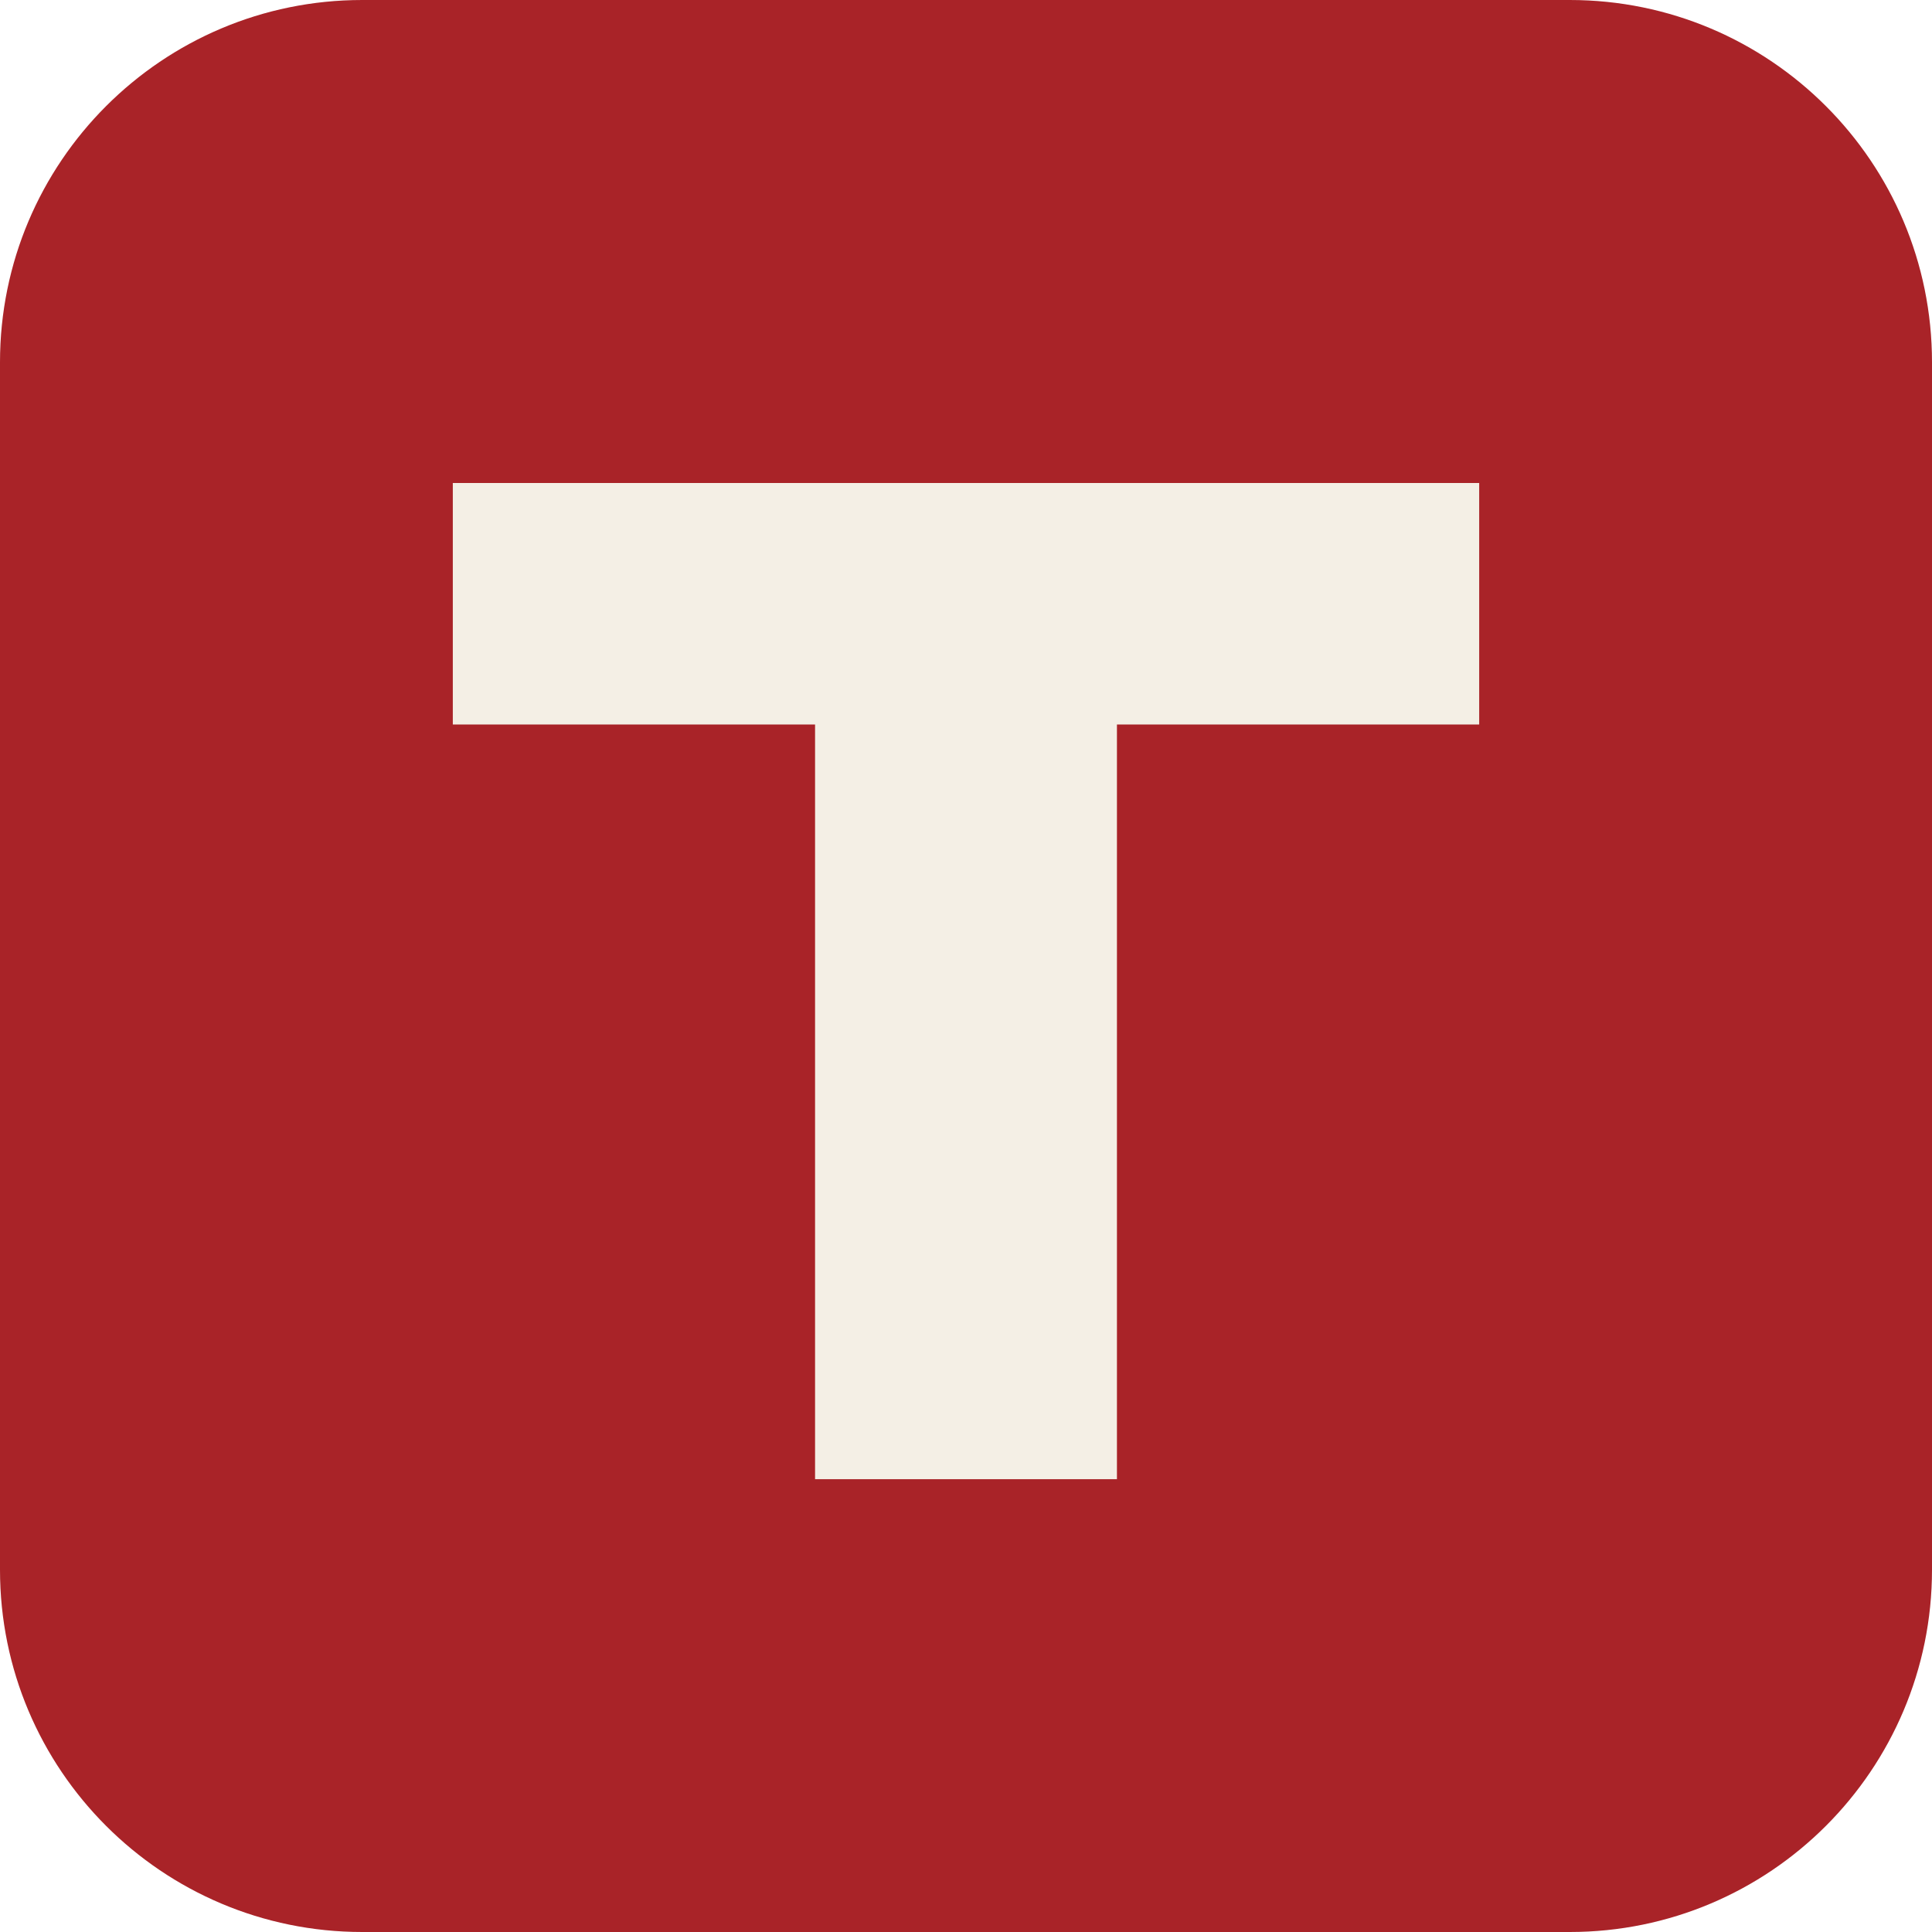
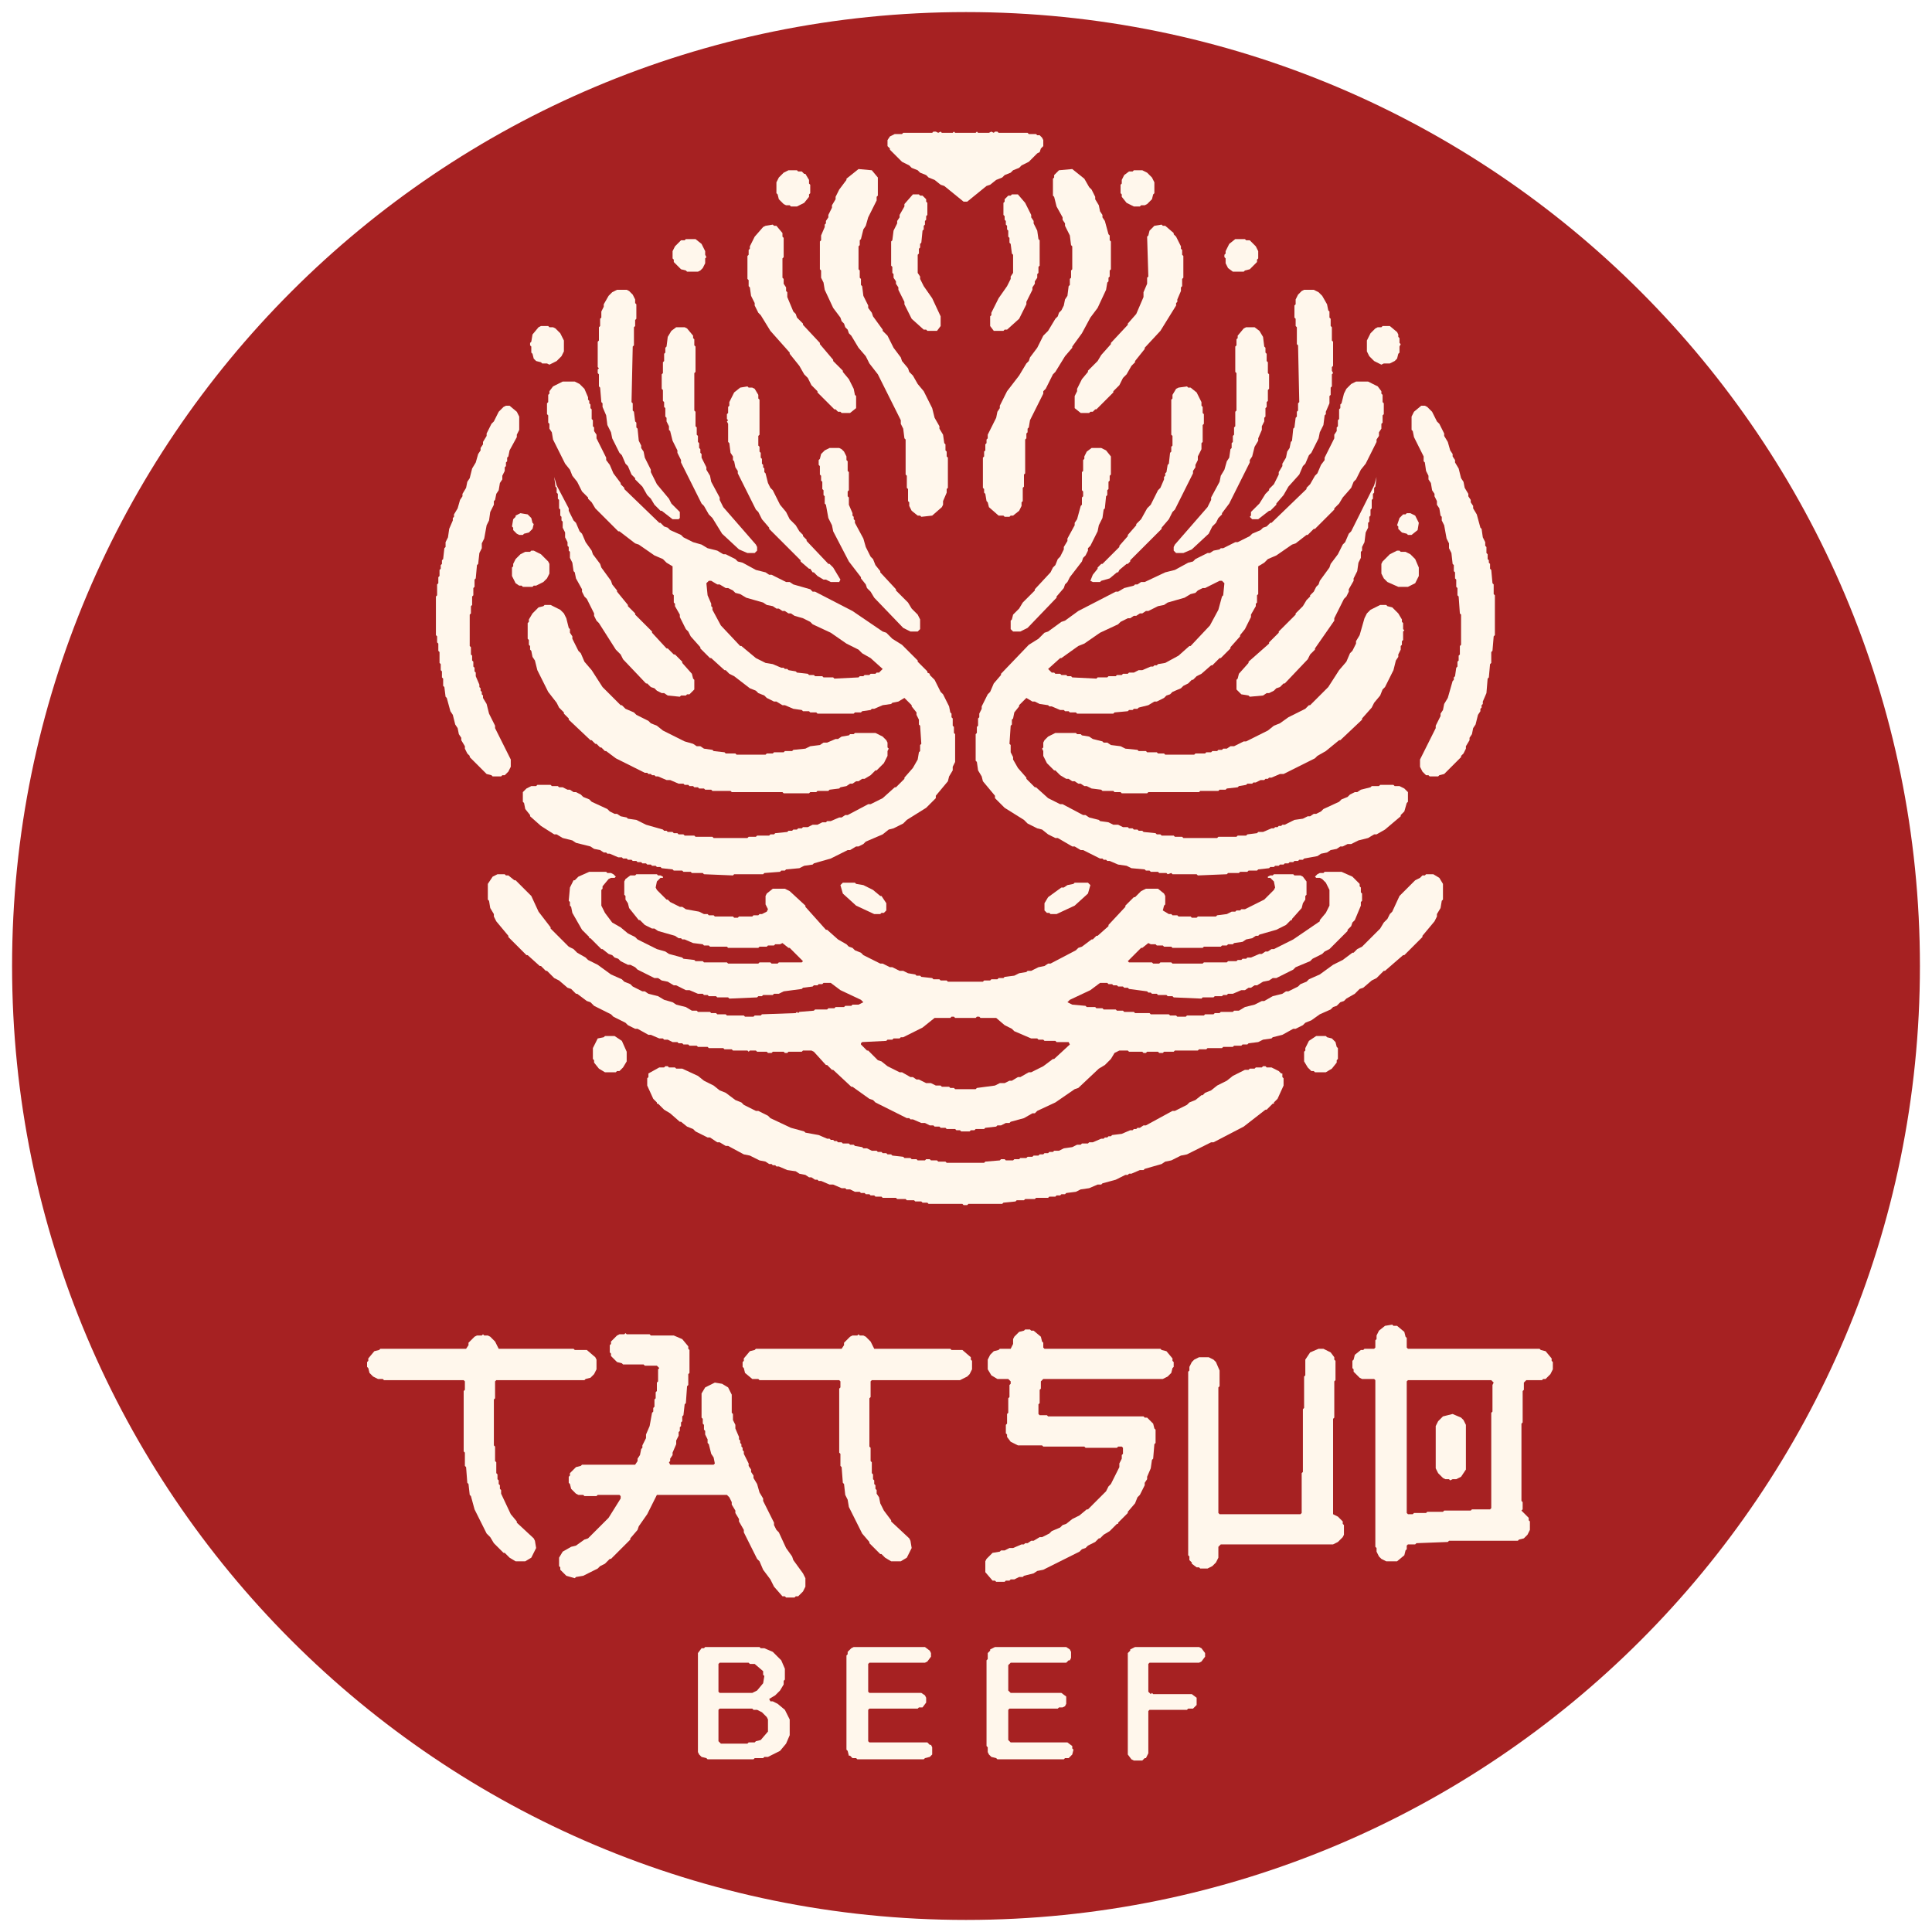
- <svg xmlns="http://www.w3.org/2000/svg" viewBox="0 0 64 64">
-   <rect width="64" height="64" rx="12" fill="#a92328" />
-   <path d="M15 16h34v8H37v25H27V24H15z" fill="#f4efe5" />
+ <svg xmlns="http://www.w3.org/2000/svg" viewBox="0 0 1600 1600">
+   <circle cx="800" cy="800" r="790" fill="#a62122" />
+   <path fill="#fff7ec" fill-rule="evenodd" d="M995,1365L993,1364L940,1364L936,1366L936,1367L934,1369L934,1453L937,1457L939,1458L946,1458L948,1456L949,1456L951,1452L951,1417L952,1416L983,1416L984,1415L988,1415L991,1412L991,1406L987,1403L955,1403L954,1402L953,1403L951,1401L951,1378L952,1377L993,1377L995,1376L998,1372L998,1369ZM820,1366L820,1367L818,1369L818,1374L817,1375L817,1446L818,1447L818,1451L819,1453L821,1455L825,1456L826,1457L881,1457L882,1456L885,1456L888,1453L889,1449L888,1448L888,1446L884,1443L837,1443L835,1441L835,1416L836,1415L876,1415L877,1414L880,1414L882,1413L883,1411L883,1405L879,1402L837,1402L835,1400L835,1379L837,1377L883,1377L885,1375L886,1375L887,1373L887,1368L886,1366L883,1364L824,1364ZM705,1365L702,1368L702,1370L701,1371L701,1449L702,1450L703,1454L704,1454L706,1456L709,1456L710,1457L765,1457L766,1456L770,1455L772,1453L772,1447L771,1445L770,1445L768,1443L720,1443L719,1442L719,1416L720,1415L760,1415L761,1414L764,1414L767,1410L767,1406L766,1404L763,1402L720,1402L719,1401L719,1378L720,1377L766,1377L768,1376L771,1372L771,1369L770,1367L766,1364L707,1364ZM581,1365L578,1369L578,1451L579,1453L581,1455L585,1456L586,1457L624,1457L625,1456L632,1456L633,1455L636,1455L646,1450L651,1444L654,1437L654,1424L650,1416L644,1411L640,1409L638,1409L637,1407L642,1404L646,1400L649,1395L649,1392L650,1391L650,1382L647,1375L640,1368L633,1365L630,1365L629,1364L584,1364L583,1365ZM595,1416L596,1415L623,1415L624,1416L627,1416L631,1418L635,1422L636,1424L636,1434L630,1441L626,1442L625,1443L620,1443L619,1444L597,1444L595,1442ZM595,1378L596,1377L620,1377L621,1378L625,1378L632,1384L632,1387L633,1388L632,1394L627,1400L623,1402L596,1402L595,1401ZM1102,1120L1096,1117L1092,1117L1085,1120L1081,1126L1081,1139L1080,1140L1080,1166L1079,1167L1079,1219L1078,1220L1078,1253L1077,1254L1010,1254L1009,1253L1009,1149L1010,1148L1010,1135L1007,1128L1005,1126L1001,1124L993,1124L989,1126L987,1128L985,1132L985,1135L984,1136L984,1288L985,1289L985,1292L987,1294L987,1295L991,1298L993,1298L994,1299L1000,1299L1004,1297L1007,1294L1009,1290L1009,1281L1011,1279L1104,1279L1108,1277L1112,1273L1113,1271L1113,1263L1112,1262L1112,1260L1108,1256L1104,1254L1104,1175L1105,1174L1105,1144L1106,1143L1106,1127L1105,1126L1105,1124ZM621,1119L616,1125L616,1127L615,1128L615,1132L616,1133L617,1137L623,1142L628,1142L629,1143L695,1143L696,1144L696,1149L695,1150L695,1203L696,1204L696,1214L697,1215L698,1228L699,1229L700,1238L702,1242L703,1248L714,1270L720,1277L720,1278L729,1287L730,1287L733,1290L738,1293L746,1293L751,1290L755,1282L754,1276L753,1274L738,1260L738,1259L732,1251L729,1245L728,1240L726,1237L726,1234L725,1233L725,1230L724,1229L724,1226L723,1225L723,1221L722,1220L722,1211L721,1210L721,1199L720,1198L720,1158L721,1157L721,1144L722,1143L795,1143L801,1140L803,1138L805,1134L805,1127L804,1126L804,1124L797,1118L788,1118L787,1117L724,1117L721,1111L717,1107L715,1106L712,1106L711,1105L710,1106L706,1106L704,1107L699,1112L699,1114L697,1117L626,1117L625,1118ZM310,1119L305,1125L305,1127L304,1128L304,1132L305,1133L306,1137L309,1140L313,1142L317,1142L318,1143L384,1143L385,1144L385,1151L384,1152L384,1202L385,1203L385,1214L386,1215L387,1228L388,1229L389,1238L390,1239L393,1250L403,1270L406,1273L409,1278L417,1286L418,1286L422,1290L427,1293L435,1293L440,1290L444,1282L443,1276L442,1274L428,1261L428,1260L423,1254L415,1237L415,1234L414,1233L414,1230L413,1229L413,1226L412,1225L412,1221L411,1220L411,1211L410,1210L410,1198L409,1197L409,1159L410,1158L410,1144L411,1143L484,1143L485,1142L489,1141L492,1138L494,1134L494,1126L493,1124L486,1118L476,1118L475,1117L413,1117L410,1111L406,1107L404,1106L401,1106L400,1105L399,1106L395,1106L393,1107L388,1112L388,1114L386,1117L315,1117L314,1118ZM511,1106L506,1111L506,1113L505,1114L505,1120L506,1121L506,1123L511,1128L515,1129L516,1130L533,1130L534,1131L544,1131L546,1133L545,1134L545,1144L544,1145L544,1152L543,1153L543,1158L542,1159L542,1165L541,1166L541,1169L540,1170L538,1181L535,1188L535,1191L532,1197L532,1199L531,1200L530,1205L528,1208L528,1210L526,1213L482,1213L481,1214L477,1215L472,1220L472,1222L471,1223L471,1228L472,1229L473,1233L477,1237L479,1238L483,1238L484,1239L494,1239L495,1238L513,1238L514,1239L514,1241L504,1257L487,1274L484,1275L477,1280L473,1281L466,1285L463,1290L463,1297L464,1298L464,1300L469,1305L476,1307L477,1306L483,1305L495,1299L497,1297L501,1295L505,1291L506,1291L522,1275L522,1274L528,1267L529,1264L536,1254L544,1238L602,1238L604,1240L606,1244L606,1246L609,1251L609,1253L612,1258L612,1260L616,1267L616,1269L627,1291L629,1293L632,1300L638,1308L641,1314L648,1322L650,1322L651,1323L658,1323L659,1322L661,1322L665,1318L667,1314L667,1307L665,1303L657,1292L656,1289L651,1282L645,1269L643,1267L641,1263L641,1261L632,1243L632,1241L629,1236L627,1229L624,1224L624,1222L622,1219L622,1217L620,1214L620,1212L616,1204L616,1202L615,1201L615,1199L614,1198L614,1196L613,1195L613,1193L612,1192L612,1190L609,1183L609,1180L607,1176L607,1171L606,1170L606,1155L603,1149L598,1146L592,1145L584,1149L581,1154L581,1174L582,1175L582,1179L583,1180L583,1184L584,1185L584,1188L586,1192L586,1195L587,1196L589,1204L591,1207L592,1212L591,1213L555,1213L554,1211L555,1210L555,1208L557,1205L557,1203L560,1196L560,1193L562,1189L562,1186L563,1185L563,1182L564,1181L564,1178L565,1177L565,1173L566,1172L567,1163L568,1162L569,1148L570,1147L570,1138L571,1137L571,1118L570,1117L570,1115L565,1109L558,1106L539,1106L538,1105L519,1105L518,1104L517,1105L513,1105ZM966,1119L962,1118L961,1117L865,1117L864,1116L864,1112L863,1111L862,1107L856,1102L854,1102L853,1101L849,1101L848,1102L844,1103L840,1107L839,1109L839,1113L837,1117L828,1117L827,1118L823,1119L820,1122L818,1126L818,1134L821,1139L826,1142L835,1142L837,1144L837,1146L836,1147L836,1157L835,1158L835,1170L834,1171L834,1179L833,1180L833,1187L834,1188L834,1190L837,1194L843,1197L863,1197L864,1198L898,1198L899,1199L925,1199L926,1198L929,1198L930,1199L930,1204L929,1205L929,1208L927,1212L927,1215L920,1229L918,1231L916,1235L901,1250L900,1250L894,1255L888,1258L883,1262L880,1263L878,1265L871,1268L869,1270L863,1273L861,1273L856,1276L854,1276L851,1278L849,1278L848,1279L846,1279L839,1282L836,1282L832,1284L829,1284L828,1285L822,1286L817,1291L816,1293L816,1302L822,1309L824,1309L825,1310L832,1310L833,1309L836,1309L837,1308L840,1308L844,1306L847,1306L848,1305L856,1303L859,1301L864,1300L894,1285L896,1283L899,1282L901,1280L907,1277L910,1274L911,1274L914,1271L919,1268L925,1262L926,1262L926,1261L934,1253L934,1252L940,1245L942,1240L944,1238L948,1230L948,1228L950,1225L950,1223L953,1216L954,1209L955,1208L956,1196L957,1195L957,1184L956,1183L955,1179L950,1174L948,1174L947,1173L868,1173L867,1172L861,1172L860,1171L860,1163L861,1162L861,1151L862,1150L862,1144L864,1142L963,1142L967,1140L970,1137L971,1133L972,1132L972,1128L971,1127L971,1125ZM1147,1098L1142,1102L1140,1106L1140,1109L1139,1110L1139,1116L1138,1117L1130,1117L1129,1118L1127,1118L1122,1122L1121,1126L1120,1127L1120,1133L1121,1134L1121,1136L1126,1141L1128,1142L1138,1142L1139,1143L1139,1281L1140,1282L1140,1285L1142,1289L1144,1291L1148,1293L1157,1293L1163,1288L1164,1284L1165,1283L1165,1280L1166,1279L1172,1279L1173,1278L1199,1277L1200,1276L1257,1276L1258,1275L1262,1274L1265,1271L1267,1267L1267,1260L1266,1259L1266,1257L1260,1251L1261,1250L1261,1244L1260,1243L1260,1179L1261,1178L1261,1152L1262,1151L1262,1145L1264,1143L1277,1143L1278,1142L1280,1142L1284,1138L1286,1134L1286,1128L1285,1127L1285,1125L1280,1119L1276,1118L1275,1117L1166,1117L1165,1116L1165,1108L1164,1107L1163,1103L1157,1098L1154,1098L1153,1097ZM1166,1143L1235,1143L1237,1145L1236,1147L1236,1169L1235,1170L1235,1249L1234,1250L1219,1250L1218,1251L1196,1251L1195,1252L1182,1252L1181,1253L1171,1253L1170,1254L1166,1254L1165,1253L1165,1144ZM1203,1171L1195,1173L1191,1177L1189,1181L1189,1216L1191,1220L1195,1224L1197,1225L1200,1225L1201,1226L1203,1225L1206,1225L1210,1223L1214,1217L1214,1180L1212,1176L1210,1174ZM536,893L536,899L541,910L544,913L544,914L545,914L550,919L555,922L563,929L564,929L569,933L574,935L576,937L586,942L588,942L594,946L596,946L601,949L603,949L616,956L621,957L629,961L634,962L637,964L639,964L640,965L642,965L643,966L645,966L652,969L659,970L662,972L667,973L670,975L672,975L675,977L677,977L678,978L680,978L687,981L690,981L697,984L700,984L701,985L704,985L708,987L712,987L713,988L716,988L717,989L720,989L721,990L724,990L725,991L730,991L731,992L742,992L743,993L750,993L751,994L757,994L758,995L763,995L764,996L768,996L769,997L797,997L798,998L801,998L802,997L830,997L831,996L841,995L842,994L848,994L849,993L857,993L858,992L868,992L869,991L874,991L875,990L878,990L879,989L882,989L883,988L891,987L895,985L902,984L909,981L912,981L913,980L924,977L932,973L934,973L935,972L937,972L944,969L947,969L948,968L962,964L965,962L970,961L978,957L983,956L1003,946L1005,946L1030,933L1048,919L1049,919L1054,914L1055,914L1055,913L1058,910L1063,899L1063,893L1062,892L1062,889L1061,889L1059,887L1053,884L1049,884L1048,883L1046,883L1045,884L1040,884L1039,885L1035,885L1034,886L1031,886L1021,891L1016,895L1008,899L1003,903L998,905L996,907L995,907L990,911L985,913L983,915L973,920L971,920L949,932L947,932L944,934L942,934L941,935L939,935L938,936L936,936L929,939L921,940L920,941L918,941L917,942L915,942L914,943L912,943L905,946L902,946L901,947L896,947L895,948L892,948L888,950L881,951L877,953L873,953L872,954L869,954L868,955L865,955L864,956L861,956L860,957L856,957L855,958L851,958L850,959L845,959L844,960L840,960L839,961L833,961L832,960L829,960L828,961L816,962L815,963L784,963L783,962L777,962L776,961L771,961L770,960L767,960L766,961L760,961L759,960L755,960L754,959L749,959L748,958L739,957L738,956L735,956L734,955L731,955L730,954L727,954L726,953L722,953L718,951L715,951L714,950L708,949L707,948L704,948L703,947L698,947L697,946L694,946L693,945L691,945L690,944L688,944L687,943L685,943L678,940L667,938L666,937L655,934L638,926L636,924L628,920L626,920L616,915L614,913L609,911L601,905L596,903L591,899L583,895L578,891L565,885L560,885L559,884L554,884L553,883L551,883L550,884L546,884L537,889L537,892ZM1090,858L1084,862L1081,868L1081,870L1080,871L1080,879L1083,884L1086,887L1088,887L1089,888L1098,888L1103,885L1107,880L1107,878L1108,877L1108,868L1107,867L1106,863L1103,860L1099,859L1098,858ZM495,860L491,868L491,877L492,878L492,880L496,885L501,888L510,888L511,887L513,887L516,884L519,879L519,871L515,862L509,858L501,858L500,859ZM903,733L901,731L890,731L889,732L884,733L881,735L879,735L868,743L865,748L865,754L867,756L869,756L870,757L875,757L890,750L901,740ZM696,733L698,740L709,750L724,757L729,757L730,756L732,756L734,754L734,748L730,742L729,742L723,737L715,733L709,732L708,731L698,731ZM404,732L404,745L405,746L406,752L409,757L409,759L411,763L421,775L421,776L436,791L437,791L447,800L448,800L452,804L453,804L459,810L463,812L470,818L473,819L477,823L478,823L486,829L489,830L492,833L506,840L508,842L518,847L520,849L526,852L528,852L537,857L539,857L546,860L549,860L550,861L553,861L557,863L561,863L562,864L565,864L566,865L570,865L571,866L577,866L578,867L586,867L587,868L599,868L600,869L606,869L607,870L619,870L620,871L621,870L626,870L627,871L635,871L636,872L639,872L640,871L649,871L650,872L652,872L653,871L664,871L665,870L672,870L674,871L684,882L685,882L689,886L690,886L705,900L706,900L720,910L723,911L725,913L751,926L753,926L754,927L756,927L763,930L766,930L770,932L773,932L774,933L778,933L779,934L783,934L784,935L791,935L792,936L795,936L796,937L803,937L804,936L807,936L808,935L815,935L816,934L825,933L826,932L829,932L833,930L836,930L837,929L848,926L855,922L857,922L859,920L874,913L890,902L893,901L910,885L915,882L920,877L923,872L927,870L934,870L935,871L946,871L947,872L949,872L950,871L959,871L960,872L963,872L964,871L972,871L973,870L992,870L993,869L999,869L1000,868L1012,868L1013,867L1021,867L1022,866L1028,866L1029,865L1033,865L1034,864L1042,863L1046,861L1053,860L1054,859L1062,857L1071,852L1073,852L1079,849L1081,847L1086,845L1093,840L1102,836L1104,834L1107,833L1110,830L1113,829L1115,827L1122,823L1126,819L1129,818L1136,812L1140,810L1146,804L1147,804L1162,791L1163,791L1178,776L1178,775L1188,763L1190,759L1190,757L1193,752L1194,746L1195,745L1195,732L1192,727L1187,724L1181,724L1180,725L1178,725L1176,727L1172,729L1159,742L1153,755L1151,757L1149,761L1146,764L1143,769L1128,784L1124,786L1121,789L1120,789L1112,795L1104,799L1093,807L1084,811L1082,813L1077,815L1075,817L1067,821L1065,821L1062,823L1054,825L1047,829L1045,829L1039,832L1031,834L1026,837L1022,837L1021,838L1011,838L1010,839L1006,839L1005,840L998,840L997,841L983,841L982,842L975,842L974,841L969,841L968,840L953,840L952,839L940,839L939,838L931,838L930,837L925,837L924,836L914,836L913,835L908,835L907,834L900,834L899,833L888,832L884,830L886,828L903,820L911,814L917,814L918,815L921,815L922,816L925,816L926,817L930,817L931,818L934,818L935,819L950,821L951,822L953,822L954,823L958,823L959,824L966,824L967,825L971,825L972,826L995,827L996,826L1005,826L1006,825L1012,825L1013,824L1016,824L1017,823L1021,823L1028,820L1031,820L1034,818L1036,818L1039,816L1041,816L1046,813L1051,812L1054,810L1057,810L1071,803L1073,801L1085,796L1087,794L1095,790L1097,788L1101,786L1116,771L1116,770L1119,767L1120,764L1122,762L1127,750L1127,747L1128,746L1128,740L1127,739L1127,735L1126,734L1126,732L1120,726L1111,722L1097,722L1096,723L1093,723L1091,724L1089,726L1090,727L1093,727L1095,728L1098,731L1101,737L1101,750L1098,756L1093,762L1093,763L1071,778L1055,786L1053,786L1050,788L1048,788L1045,790L1043,790L1036,793L1033,793L1032,794L1029,794L1028,795L1025,795L1024,796L1017,796L1016,797L997,797L996,798L971,798L970,797L961,797L960,798L955,798L954,797L935,797L934,796L945,785L946,785L951,781L953,782L957,782L958,783L963,783L964,784L970,784L971,785L996,785L997,784L1011,784L1012,783L1016,783L1017,782L1021,782L1022,781L1029,780L1032,778L1037,777L1040,775L1042,775L1043,774L1057,770L1065,766L1069,762L1070,762L1070,761L1078,752L1079,748L1081,745L1081,742L1082,741L1082,730L1079,726L1077,725L1072,725L1071,724L1055,724L1054,725L1052,725L1050,726L1050,727L1052,727L1055,730L1056,735L1055,737L1047,745L1031,753L1028,753L1027,754L1024,754L1023,755L1020,755L1016,757L1008,758L1007,759L992,759L991,760L987,760L986,759L976,759L975,758L971,758L970,757L968,757L963,754L964,750L965,749L965,742L964,740L959,736L949,736L945,738L940,743L939,743L932,750L932,751L918,766L918,767L909,775L908,775L905,778L904,778L896,784L893,785L891,787L870,798L868,798L865,800L860,801L854,804L851,804L850,805L844,806L840,808L832,809L831,810L827,810L826,811L821,811L820,812L815,812L814,813L785,813L784,812L779,812L778,811L773,811L772,810L763,809L762,808L759,808L758,807L752,806L748,804L745,804L739,801L737,801L731,798L729,798L715,791L713,789L708,787L706,785L703,784L701,782L694,778L685,770L684,770L667,751L667,750L654,738L650,736L640,736L635,740L634,742L634,749L636,753L635,755L631,757L629,757L628,758L624,758L623,759L612,759L611,760L608,760L607,759L592,759L591,758L587,758L586,757L583,757L579,755L568,753L565,751L563,751L555,747L553,745L552,745L544,737L543,735L544,730L547,727L549,727L549,726L547,725L545,725L544,724L527,724L526,725L522,725L518,728L517,730L517,741L518,742L518,745L520,748L521,752L529,762L530,762L534,766L540,769L542,769L545,771L559,775L562,777L564,777L565,778L567,778L574,781L582,782L583,783L587,783L588,784L602,784L603,785L628,785L629,784L635,784L636,783L641,783L642,782L646,782L648,781L653,785L654,785L665,796L664,797L645,797L644,798L639,798L638,797L629,797L628,798L603,798L602,797L583,797L582,796L576,796L575,795L566,794L565,793L554,790L551,788L544,786L528,778L526,776L520,773L514,768L507,764L501,756L498,750L498,737L499,736L499,734L504,728L506,727L509,727L510,726L508,724L506,723L503,723L502,722L488,722L479,726L476,729L475,729L472,735L471,746L472,747L472,750L473,751L474,756L482,770L488,776L488,777L489,777L498,786L499,786L504,790L507,791L509,793L512,794L514,796L520,799L522,799L526,801L528,803L542,810L545,810L548,812L553,813L558,816L560,816L568,820L571,820L578,823L582,823L583,824L586,824L587,825L593,825L594,826L603,826L604,827L627,826L628,825L631,825L632,824L640,824L641,823L645,823L649,821L664,819L665,818L673,817L674,816L677,816L678,815L681,815L682,814L688,814L696,820L713,828L715,830L711,832L706,832L705,833L700,833L699,834L692,834L691,835L686,835L685,836L675,836L674,837L662,838L661,839L660,838L659,839L631,840L630,841L625,841L624,842L617,842L616,841L602,841L601,840L594,840L593,839L589,839L588,838L578,838L577,837L573,837L568,834L560,832L557,830L550,828L545,825L537,823L534,821L532,821L524,817L522,815L517,813L515,811L506,807L495,799L487,795L485,793L478,789L475,786L471,784L456,769L456,768L446,755L440,742L427,729L426,729L421,725L419,725L418,724L412,724L408,726ZM713,864L714,863L734,862L735,861L739,861L740,860L745,860L746,859L748,859L764,851L774,843L787,843L788,842L790,842L791,843L808,843L809,842L811,842L812,843L825,843L832,849L838,852L840,854L854,860L859,860L860,861L864,861L865,862L874,862L875,863L885,863L886,865L873,877L872,877L864,883L854,888L852,888L845,892L843,892L838,895L836,895L832,897L828,897L824,899L809,901L808,902L791,902L790,901L787,901L786,900L780,900L779,899L775,899L771,897L767,897L761,894L759,894L756,892L754,892L747,888L745,888L735,883L730,879L727,878L719,870L718,870L713,865ZM1161,513L1158,508L1153,503L1149,502L1148,501L1143,501L1135,505L1132,508L1130,512L1126,526L1123,531L1123,533L1120,539L1118,541L1115,548L1109,555L1100,569L1085,584L1084,584L1081,587L1067,594L1060,599L1055,601L1050,605L1032,614L1030,614L1022,618L1019,618L1016,620L1013,620L1012,621L1009,621L1008,622L1004,622L1003,623L999,623L998,624L990,624L989,625L965,625L964,624L959,624L958,623L950,623L949,622L943,622L942,621L932,620L928,618L920,617L917,615L914,615L913,614L905,612L902,610L896,609L895,608L892,608L891,607L874,607L868,610L865,613L864,615L864,619L863,620L864,622L864,626L867,632L873,638L874,638L878,642L883,645L885,645L888,647L890,647L893,649L895,649L898,651L900,651L904,653L912,654L913,655L922,655L923,656L928,656L929,657L950,657L951,656L993,656L994,655L1009,655L1010,654L1015,654L1016,653L1025,652L1026,651L1032,650L1033,649L1037,649L1038,648L1040,648L1044,646L1047,646L1048,645L1050,645L1051,644L1053,644L1060,641L1063,641L1089,628L1091,626L1098,622L1109,613L1110,613L1128,596L1128,595L1136,586L1138,582L1143,576L1145,571L1147,569L1154,555L1156,547L1158,544L1158,542L1160,538L1160,535L1161,534L1161,531L1162,530L1162,523L1163,522L1162,521L1162,516L1161,515ZM438,513L438,515L437,516L437,529L438,530L438,534L439,535L439,538L440,539L441,544L443,547L445,555L454,573L461,582L463,586L467,590L467,591L471,595L471,596L489,613L490,613L493,616L494,616L497,619L498,619L501,622L502,622L510,628L534,640L536,640L537,641L539,641L540,642L542,642L543,643L545,643L552,646L555,646L562,649L566,649L567,650L570,650L571,651L574,651L575,652L578,652L579,653L583,653L584,654L589,654L590,655L605,655L606,656L648,656L649,657L670,657L671,656L676,656L677,655L686,655L687,654L695,653L696,652L701,651L704,649L706,649L709,647L711,647L714,645L716,645L721,642L725,638L726,638L732,632L735,626L735,622L736,620L735,619L735,615L734,613L731,610L725,607L708,607L707,608L704,608L703,609L697,610L694,612L692,612L685,615L682,615L679,617L671,618L667,620L657,621L656,622L650,622L649,623L641,623L640,624L635,624L634,625L610,625L609,624L601,624L600,623L591,622L590,621L583,620L580,618L577,618L574,616L567,614L549,605L544,601L539,599L537,597L527,592L525,590L518,587L515,584L514,584L499,569L490,555L484,548L481,541L479,539L474,529L474,527L472,524L472,521L471,520L469,512L467,508L464,505L456,501L451,501L450,502L446,503L441,508ZM1151,459L1145,465L1144,467L1144,475L1146,479L1149,482L1158,486L1166,486L1172,483L1175,477L1175,470L1172,463L1168,459L1164,457L1160,457L1159,456L1157,456ZM442,456L440,456L439,457L435,457L431,459L427,463L425,467L425,469L424,470L424,477L427,483L430,485L432,485L433,486L441,486L442,485L444,485L450,482L453,479L455,475L455,467L454,465L448,459ZM1165,425L1164,426L1162,426L1159,429L1157,435L1158,436L1158,438L1161,441L1165,442L1166,443L1169,443L1174,439L1175,433L1172,427L1168,425ZM431,425L427,427L427,428L425,430L424,436L425,437L425,439L428,442L430,443L433,443L434,442L438,441L441,438L442,434L441,433L440,429L437,426ZM1140,395L1138,402L1119,440L1117,442L1114,449L1112,451L1108,459L1102,467L1101,470L1093,481L1092,484L1090,486L1088,490L1085,493L1085,494L1082,497L1079,502L1073,508L1073,509L1059,523L1059,524L1051,532L1051,533L1034,548L1034,549L1026,558L1025,562L1024,563L1024,571L1028,575L1034,576L1035,577L1046,576L1049,574L1051,574L1055,572L1057,570L1060,569L1063,566L1064,566L1083,546L1085,542L1089,538L1089,537L1105,514L1105,512L1113,496L1115,494L1117,490L1117,488L1121,481L1121,479L1124,473L1125,466L1127,462L1127,457L1128,456L1128,453L1130,449L1131,441L1133,437L1133,433L1134,432L1134,428L1135,427L1135,422L1136,421L1136,414L1137,413L1137,409L1138,408L1138,404L1139,403ZM459,395L460,403L461,404L461,408L462,409L462,413L463,414L463,421L464,422L464,427L465,428L465,431L466,432L466,437L468,441L468,445L470,449L470,452L471,453L471,456L472,457L472,462L474,466L475,473L476,474L477,479L482,488L482,490L484,494L486,496L492,508L492,510L494,514L496,516L510,538L514,542L516,546L535,566L536,566L539,569L542,570L544,572L548,574L550,574L553,576L563,577L564,576L568,576L569,575L571,575L575,571L575,563L574,562L573,558L565,549L565,548L559,542L558,542L553,537L552,537L540,524L540,523L526,509L526,508L520,502L520,501L511,490L511,489L507,484L506,481L498,470L497,467L491,459L490,456L485,449L482,442L480,440L477,433L475,431L471,423L471,421L461,402ZM912,371L904,371L900,374L898,378L898,380L897,381L897,390L896,391L896,406L897,407L897,411L896,412L896,418L895,419L892,430L890,433L890,435L884,446L884,448L881,453L881,455L878,461L876,463L874,468L872,470L870,474L857,488L857,489L847,499L844,504L839,509L838,513L837,514L837,521L839,523L845,523L851,520L875,495L875,494L881,487L882,484L884,482L886,478L896,465L897,462L899,460L901,456L901,454L903,452L909,440L910,435L913,429L914,422L915,421L916,411L917,410L917,406L918,405L918,399L919,398L919,394L920,393L920,378L916,373ZM687,371L683,373L680,376L679,380L678,381L678,385L679,386L679,393L680,394L680,398L681,399L681,405L682,406L682,410L683,411L683,417L684,418L686,429L689,435L690,440L703,465L713,478L713,479L717,484L718,487L721,490L724,495L748,520L754,523L760,523L762,521L762,513L760,509L755,504L752,499L742,489L742,488L729,474L729,473L725,468L723,463L721,461L717,453L715,446L708,433L708,431L707,430L707,428L706,427L706,425L703,418L703,412L702,411L702,407L703,406L703,391L702,390L702,382L701,381L701,378L699,374L697,372L695,371ZM1177,336L1171,341L1169,345L1169,356L1170,357L1171,362L1179,378L1179,382L1180,383L1181,390L1183,394L1183,397L1185,400L1186,406L1188,409L1188,411L1190,415L1190,418L1192,421L1193,427L1194,428L1194,431L1196,435L1198,446L1200,450L1200,454L1202,458L1203,467L1204,468L1204,473L1205,474L1205,479L1206,480L1206,486L1207,487L1207,493L1208,494L1209,508L1210,509L1210,534L1209,535L1209,542L1208,543L1208,547L1207,548L1207,552L1206,553L1205,560L1204,561L1204,563L1203,564L1199,578L1196,583L1195,588L1193,591L1193,593L1189,601L1189,603L1176,629L1176,635L1178,639L1181,642L1183,642L1184,643L1191,643L1192,642L1196,641L1210,627L1210,626L1212,624L1214,620L1214,618L1217,613L1217,611L1219,608L1220,603L1222,600L1224,592L1226,589L1226,587L1227,586L1227,584L1228,583L1228,581L1231,574L1232,562L1233,561L1234,550L1235,549L1235,540L1236,539L1237,527L1238,526L1238,493L1237,492L1237,484L1236,483L1235,472L1234,471L1234,467L1233,466L1233,464L1232,463L1232,459L1231,458L1231,453L1230,452L1230,449L1228,445L1227,438L1226,437L1223,426L1220,421L1220,419L1218,416L1218,414L1216,411L1216,409L1213,404L1212,399L1210,396L1208,388L1205,383L1205,381L1203,378L1203,376L1201,373L1199,366L1196,361L1196,359L1192,351L1190,349L1186,341L1182,337L1180,336ZM422,336L419,336L417,337L413,341L409,349L407,351L403,359L403,361L400,366L400,368L398,371L398,373L396,376L394,383L391,388L389,396L387,399L386,404L383,409L383,411L381,414L379,421L376,426L376,428L375,429L375,431L372,438L371,445L369,449L369,453L368,454L367,463L366,464L366,467L365,468L365,471L364,472L364,477L363,478L363,483L362,484L362,493L361,494L361,526L362,527L362,532L363,533L363,539L364,540L364,549L365,550L365,555L366,556L366,561L367,562L367,568L368,569L369,577L370,578L373,589L375,592L377,600L379,603L380,608L382,611L382,613L385,618L385,620L387,624L389,626L389,627L403,641L407,642L408,643L415,643L416,642L418,642L421,639L423,635L423,629L410,603L410,601L405,591L403,583L400,578L400,576L399,575L399,573L398,572L398,570L397,569L397,567L394,560L394,557L393,556L393,553L392,552L392,548L391,547L391,543L390,542L390,536L389,535L389,509L390,508L390,502L391,501L391,494L392,493L392,487L393,486L393,480L394,479L395,468L396,467L397,458L399,454L399,450L401,446L403,435L405,431L406,424L409,418L409,415L410,414L411,409L413,406L414,400L416,397L416,394L418,390L418,387L419,386L419,383L420,382L420,379L421,378L422,373L428,362L428,360L430,356L430,345L428,341ZM986,321L984,321L983,320L976,321L974,322L971,327L971,330L970,331L970,360L971,361L971,369L970,370L970,374L969,375L968,384L967,385L966,391L965,392L965,394L964,395L964,397L961,404L959,406L953,418L950,421L945,430L941,434L941,435L934,443L934,444L927,452L927,453L913,467L912,467L909,470L909,471L905,476L903,481L905,482L911,482L912,481L919,479L925,474L926,474L927,472L933,467L934,467L936,465L936,464L962,438L962,437L968,430L971,424L973,422L988,392L988,390L990,387L990,385L992,381L992,378L995,372L995,367L996,366L996,352L997,351L997,343L996,342L996,337L995,336L995,333L991,325ZM613,321L608,325L604,333L604,336L603,337L603,342L602,343L602,347L603,348L602,349L603,351L603,366L604,367L605,375L607,378L607,381L608,382L609,387L611,390L611,392L626,422L628,424L631,430L637,437L637,438L663,464L663,465L670,471L671,471L673,474L674,474L677,477L682,480L684,480L688,482L695,482L696,480L690,470L687,467L686,467L668,448L668,447L665,444L665,443L662,440L659,435L654,430L651,424L646,418L640,406L638,404L636,400L634,392L633,391L633,388L632,387L632,385L631,384L631,380L630,379L630,375L629,374L629,370L628,369L628,361L629,360L629,331L628,330L628,327L625,322L623,321L620,321L619,320ZM1141,320L1133,316L1123,316L1119,318L1115,322L1113,326L1111,334L1110,335L1110,338L1109,339L1109,347L1108,348L1108,353L1107,354L1107,357L1105,360L1105,363L1097,379L1097,381L1094,385L1091,392L1089,394L1085,401L1082,404L1082,405L1053,433L1052,433L1049,436L1046,437L1044,439L1037,442L1035,444L1025,449L1023,449L1013,454L1011,454L1010,455L1005,456L1002,458L1000,458L990,463L988,465L984,466L973,472L965,474L948,482L945,482L942,484L940,484L939,485L931,487L926,490L924,490L893,506L882,514L879,515L868,523L865,524L860,529L852,534L829,558L829,559L823,566L820,573L818,575L813,585L813,587L811,591L811,594L810,595L810,601L809,602L809,607L808,608L808,630L809,631L810,638L813,643L814,647L824,659L824,661L832,669L848,679L851,682L859,686L863,687L868,691L874,694L876,694L888,701L890,701L895,704L897,704L911,711L913,711L914,712L916,712L917,713L919,713L926,716L933,717L937,719L948,720L949,721L952,721L953,722L959,722L960,723L966,723L967,724L970,723L971,724L991,724L992,725L1016,724L1017,723L1026,723L1027,722L1033,722L1034,721L1041,721L1042,720L1051,719L1052,718L1055,718L1056,717L1059,717L1060,716L1063,716L1064,715L1067,715L1068,714L1071,714L1072,713L1075,713L1076,712L1079,712L1080,711L1091,709L1094,707L1099,706L1102,704L1107,703L1110,701L1112,701L1116,699L1119,699L1125,696L1133,694L1138,691L1140,691L1147,687L1160,676L1160,675L1163,672L1165,665L1166,664L1166,656L1163,653L1159,651L1155,651L1154,650L1143,650L1142,651L1136,651L1135,652L1127,654L1124,656L1122,656L1118,658L1116,660L1111,662L1109,664L1096,670L1094,672L1090,674L1088,674L1085,676L1083,676L1079,678L1072,679L1064,683L1062,683L1061,684L1059,684L1058,685L1056,685L1055,686L1053,686L1046,689L1042,689L1041,690L1033,691L1032,692L1025,692L1024,693L1009,693L1008,694L980,694L979,693L973,693L972,692L962,692L961,691L958,691L957,690L947,689L946,688L943,688L942,687L939,687L938,686L935,686L934,685L930,685L926,683L922,683L918,681L911,680L910,679L902,677L899,675L897,675L880,666L878,666L868,661L858,652L857,652L850,645L850,644L843,636L839,629L839,627L837,623L837,617L836,616L837,601L838,600L838,596L839,595L840,590L844,585L844,584L850,578L855,581L857,581L861,583L868,584L869,585L871,585L878,588L881,588L882,589L885,589L886,590L891,590L892,591L922,591L923,590L934,589L935,588L938,588L939,587L942,587L943,586L951,584L956,581L958,581L964,578L966,576L969,575L971,573L978,570L980,568L984,566L987,563L988,563L991,560L995,558L1003,551L1004,551L1010,545L1011,545L1019,537L1019,536L1027,527L1027,526L1031,521L1036,511L1036,509L1040,502L1040,500L1041,499L1041,493L1042,492L1042,469L1047,466L1050,463L1057,460L1070,451L1073,450L1082,443L1083,443L1088,438L1089,438L1105,422L1105,421L1109,417L1112,412L1119,404L1121,399L1123,397L1127,389L1131,384L1140,366L1140,364L1142,361L1142,358L1144,355L1144,351L1145,350L1145,344L1146,343L1146,334L1145,333L1145,327L1144,326L1144,324ZM1014,483L1013,493L1012,494L1009,505L1002,518L986,535L985,535L976,543L965,549L959,550L958,551L956,551L955,552L953,552L946,555L943,555L939,557L935,557L934,558L930,558L929,559L925,559L924,560L918,560L917,561L909,561L908,562L888,561L887,560L884,560L883,559L879,559L878,558L874,558L873,557L871,557L868,554L878,545L879,545L893,535L898,533L911,524L926,517L928,515L934,512L936,512L939,510L941,510L944,508L946,508L949,506L951,506L959,502L964,501L967,499L981,495L986,492L990,491L992,489L996,487L998,487L1010,481L1012,481ZM458,320L455,324L455,326L454,327L454,333L453,334L453,343L454,344L454,350L455,351L455,355L457,358L458,364L468,384L472,389L474,394L478,399L482,407L487,412L487,413L490,416L493,421L512,440L513,440L526,450L529,451L542,460L549,463L552,466L557,469L557,492L558,493L558,499L559,500L559,502L563,509L563,511L568,521L570,523L572,527L580,536L580,537L588,545L589,545L600,555L601,555L604,558L608,560L621,570L626,572L628,574L633,576L635,578L641,581L643,581L648,584L650,584L657,587L664,588L665,589L670,589L671,590L676,590L677,591L707,591L708,590L713,590L714,589L721,588L722,587L724,587L731,584L738,583L739,582L744,581L749,578L755,584L755,585L759,590L759,592L761,596L761,600L762,601L763,616L762,617L762,622L761,623L760,629L756,636L749,644L749,645L742,652L741,652L731,661L721,666L719,666L702,675L700,675L697,677L695,677L688,680L685,680L684,681L681,681L677,683L673,683L669,685L665,685L664,686L661,686L660,687L657,687L656,688L653,688L652,689L642,690L641,691L638,691L637,692L627,692L626,693L620,693L619,694L591,694L590,693L576,693L575,692L567,692L566,691L562,691L561,690L558,690L557,689L553,689L552,688L550,688L549,687L535,683L527,679L520,678L519,677L514,676L511,674L509,674L505,672L503,670L490,664L488,662L483,660L481,658L477,656L475,656L472,654L470,654L466,652L463,652L462,651L457,651L456,650L445,650L444,651L440,651L436,653L433,656L433,664L434,665L435,670L439,675L439,676L448,684L459,691L461,691L466,694L474,696L477,698L489,701L492,703L497,704L500,706L502,706L503,707L505,707L512,710L515,710L516,711L519,711L520,712L523,712L524,713L527,713L528,714L531,714L532,715L535,715L536,716L539,716L540,717L543,717L544,718L547,718L548,719L557,720L558,721L565,721L566,722L572,722L573,723L582,723L583,724L607,725L608,724L632,724L633,723L646,722L647,721L650,721L651,720L662,719L666,717L673,716L674,715L688,711L702,704L704,704L709,701L711,701L715,699L717,697L731,691L736,687L740,686L748,682L751,679L767,669L775,661L775,659L785,647L786,643L789,638L789,635L791,631L791,608L790,607L790,602L789,601L789,595L788,594L788,591L787,590L786,585L781,575L779,573L774,563L770,559L770,558L768,557L768,556L760,548L760,547L747,534L739,529L734,524L731,523L706,506L675,490L673,490L671,488L657,484L654,482L651,482L639,476L637,476L634,474L626,472L615,466L611,465L609,463L601,459L599,459L594,456L586,454L581,451L574,449L566,445L564,443L555,439L553,437L550,436L547,433L546,433L517,405L517,404L514,401L514,400L508,392L505,385L502,381L502,379L494,363L494,360L492,357L492,354L491,353L491,348L490,347L490,339L489,338L489,335L488,334L488,332L487,331L487,329L484,322L480,318L476,316L466,316ZM585,483L587,481L589,481L594,484L596,484L601,487L603,487L607,489L609,491L613,492L618,495L632,499L635,501L640,502L643,504L645,504L648,506L650,506L653,508L655,508L658,510L665,512L671,515L673,517L688,524L701,533L711,538L714,541L721,545L731,554L728,557L726,557L725,558L721,558L720,559L716,559L715,560L712,560L711,561L691,562L690,561L682,561L681,560L675,560L674,559L670,559L669,558L660,557L659,556L653,555L652,554L650,554L649,553L647,553L640,550L634,549L626,545L614,535L613,535L597,518L590,505L590,503L589,502L589,500L586,493ZM1039,271L1032,271L1030,272L1025,278L1025,280L1024,281L1024,286L1023,287L1023,308L1024,309L1024,340L1023,341L1023,353L1022,354L1022,360L1021,361L1021,366L1020,367L1020,371L1019,372L1018,379L1016,382L1014,389L1011,394L1010,399L1003,412L1003,414L1000,420L973,451L972,453L972,456L974,458L980,458L987,455L1001,442L1004,436L1007,433L1009,429L1012,426L1012,425L1018,417L1035,383L1035,381L1037,378L1039,370L1042,365L1042,363L1045,356L1045,353L1047,349L1047,346L1048,345L1048,338L1049,337L1049,333L1050,332L1050,323L1051,322L1051,310L1050,309L1050,300L1049,299L1049,293L1048,292L1048,288L1047,287L1046,279L1043,274ZM560,271L556,274L553,279L552,287L551,288L551,292L550,293L550,299L549,300L549,309L548,310L548,322L549,323L549,332L550,333L550,337L551,338L551,345L552,346L552,349L554,353L554,356L555,357L557,365L561,373L561,375L564,381L564,383L581,417L583,419L587,426L590,429L598,442L612,455L619,458L625,458L627,456L627,453L626,451L599,420L596,414L596,412L589,399L588,394L585,389L585,387L581,379L581,376L580,375L580,372L579,371L579,367L578,366L578,361L577,360L577,354L576,353L576,341L575,340L575,309L576,308L576,287L575,286L575,281L574,280L574,278L569,272L567,271ZM1151,270L1145,270L1144,271L1141,271L1139,272L1135,276L1132,282L1132,291L1134,295L1138,299L1144,302L1146,301L1151,301L1155,299L1157,297L1158,293L1159,292L1159,287L1160,285L1159,284L1159,280L1158,279L1158,277L1157,275ZM448,270L446,271L441,277L440,283L439,284L439,286L440,287L440,292L441,293L442,297L444,299L448,300L449,301L453,301L455,302L461,299L465,295L467,291L467,282L464,276L460,272L458,271L455,271L454,270ZM1088,240L1080,240L1078,241L1075,244L1073,248L1073,252L1072,253L1072,263L1073,264L1073,270L1074,271L1074,285L1075,286L1076,333L1075,334L1075,340L1074,341L1074,345L1073,346L1072,354L1071,355L1070,365L1069,366L1068,371L1066,374L1065,379L1062,384L1062,386L1059,391L1059,393L1055,401L1051,405L1051,406L1048,409L1043,417L1036,424L1036,427L1035,428L1037,430L1042,430L1051,423L1052,423L1057,418L1057,417L1063,410L1067,403L1076,393L1079,386L1081,384L1084,377L1086,375L1092,363L1093,358L1096,352L1097,344L1098,343L1098,341L1101,334L1101,328L1102,327L1102,321L1103,320L1103,310L1104,309L1103,307L1103,304L1104,303L1104,283L1103,282L1103,271L1102,270L1102,264L1101,263L1101,258L1100,257L1099,252L1095,245L1092,242ZM511,240L507,242L504,245L500,252L500,254L498,258L498,263L497,264L497,270L496,271L496,282L495,283L495,304L496,305L495,306L495,309L496,310L496,320L497,321L498,333L499,334L499,337L502,344L503,352L506,358L507,363L513,375L515,377L518,384L520,386L523,393L526,396L526,397L532,403L536,410L539,413L542,418L547,423L548,423L557,430L562,430L563,429L563,424L556,417L554,413L544,401L539,391L539,389L534,379L533,374L531,371L531,369L529,365L528,355L527,354L527,350L526,349L525,341L524,340L524,334L523,333L524,287L525,286L525,271L526,270L526,265L527,264L527,252L526,251L526,248L524,244L521,241L519,240ZM1023,198L1018,202L1015,208L1015,210L1014,211L1014,213L1015,214L1015,218L1017,222L1021,225L1030,225L1031,224L1035,223L1041,217L1041,215L1042,214L1042,208L1040,204L1035,199L1032,199L1031,198ZM564,199L559,204L557,208L557,214L558,215L558,217L564,223L568,224L569,225L578,225L580,224L582,222L584,218L584,214L585,213L584,211L584,208L581,202L576,198L568,198L567,199ZM965,187L963,187L962,186L956,187L952,191L951,195L950,196L951,229L950,230L950,235L947,242L947,246L941,260L934,268L934,269L920,284L920,285L912,294L909,299L901,307L901,308L896,314L892,322L892,324L890,328L890,338L895,342L902,342L903,341L905,341L907,339L908,339L922,325L922,324L927,319L930,313L933,310L937,303L940,300L940,299L948,289L948,288L961,274L974,253L974,251L975,250L975,248L978,241L978,238L979,237L979,231L980,230L980,212L979,211L979,207L978,206L978,204L974,196L972,194L972,193ZM634,187L632,188L625,196L621,204L621,206L620,207L620,211L619,212L619,231L620,232L620,237L621,238L622,245L625,251L625,253L628,259L630,261L638,274L654,292L654,293L662,303L666,310L669,313L672,319L677,324L677,325L691,339L692,339L694,341L696,341L697,342L704,342L709,338L709,328L708,327L707,322L703,314L698,308L698,307L690,299L690,298L679,285L679,284L665,269L665,268L660,263L659,260L657,258L652,246L652,242L651,241L651,238L649,235L649,231L648,230L648,214L649,213L649,197L648,196L648,193L643,187L641,187L640,186ZM843,161L838,161L837,162L835,162L832,165L832,167L831,168L831,178L832,179L832,182L833,183L833,186L834,187L834,190L835,191L835,196L836,197L836,201L837,202L838,210L839,211L839,226L837,229L837,231L834,237L827,247L821,259L821,261L820,262L820,270L823,274L831,274L832,273L834,273L844,264L850,252L850,250L855,240L855,238L857,235L857,233L859,230L859,227L860,226L860,221L861,220L861,199L860,198L859,191L856,185L856,183L854,180L854,178L849,168ZM756,161L749,169L749,171L745,178L745,180L743,183L743,185L740,191L739,199L738,200L738,220L739,221L739,226L740,227L740,230L742,233L742,235L744,238L744,240L749,250L749,252L755,264L765,273L767,273L768,274L776,274L779,270L779,262L772,247L765,237L762,231L762,229L760,226L760,211L761,210L761,206L762,205L762,202L763,201L764,191L765,190L765,187L766,186L766,183L767,182L767,179L768,178L768,168L767,167L767,165L764,162L762,162L761,161ZM939,141L938,142L935,142L931,145L929,149L929,152L928,153L928,160L929,161L929,163L933,168L939,171L944,171L945,170L948,170L950,169L954,165L955,161L956,160L956,151L954,147L950,143L946,141ZM653,141L649,143L645,147L643,151L643,160L644,161L645,165L649,169L651,170L654,170L655,171L660,171L666,168L670,163L670,161L671,160L671,153L670,152L670,149L667,144L666,144L664,142L661,142L660,141ZM888,140L877,141L873,145L873,147L872,148L872,162L873,163L875,171L880,180L880,182L882,185L882,187L886,195L887,203L888,204L888,223L887,224L887,230L886,231L886,236L885,237L884,245L882,248L881,253L879,257L877,259L876,262L874,264L868,274L864,278L859,288L853,296L852,299L850,301L844,311L834,324L828,336L828,338L826,341L825,346L818,360L818,363L817,364L817,367L816,368L816,373L815,374L815,378L814,379L814,404L815,405L815,408L816,409L817,415L818,416L819,420L827,427L831,427L832,428L836,428L837,427L839,427L844,423L846,419L846,416L847,415L847,404L848,403L848,393L849,392L849,364L850,363L850,359L851,358L851,355L852,354L853,348L864,326L864,324L866,322L872,310L874,308L882,295L888,288L888,287L896,276L903,263L909,255L916,240L917,234L918,233L918,230L919,229L919,224L920,223L920,200L919,199L919,195L918,194L915,183L913,180L913,178L911,175L910,170L907,165L907,163L904,157L902,155L898,148ZM711,140L701,148L701,149L695,157L692,163L692,165L689,170L689,172L686,178L686,180L684,183L684,185L683,186L683,188L680,195L680,199L679,200L679,223L680,224L680,230L682,234L683,240L690,255L696,263L697,266L699,268L700,271L702,273L703,276L705,278L711,288L717,295L720,301L727,310L746,348L746,351L748,355L749,363L750,364L750,393L751,394L751,404L752,405L752,415L753,416L753,419L755,423L760,427L762,427L763,428L772,427L780,420L781,418L781,415L784,408L784,405L785,404L785,379L784,378L784,374L783,373L783,368L782,367L781,360L778,355L778,353L774,346L772,338L765,324L760,318L756,311L753,308L752,305L747,299L746,296L740,288L735,278L731,274L731,273L723,262L722,259L719,255L719,253L715,245L714,237L713,236L713,231L712,230L712,224L711,223L711,204L712,203L712,199L713,198L715,190L717,187L719,180L726,166L726,163L727,162L727,147L722,141ZM735,116L735,121L737,123L737,124L747,134L753,137L755,139L760,141L762,143L767,145L769,147L774,149L779,153L782,154L798,167L801,167L817,154L820,153L825,149L830,147L832,145L837,143L839,141L844,139L846,137L852,134L859,127L861,126L862,123L864,121L864,116L863,114L861,112L859,112L858,111L852,111L851,110L827,110L826,109L824,109L823,110L821,109L819,110L810,110L809,109L808,110L791,110L790,109L789,110L780,110L779,109L777,110L775,109L773,109L772,110L748,110L747,111L741,111L737,113Z" />
</svg>
